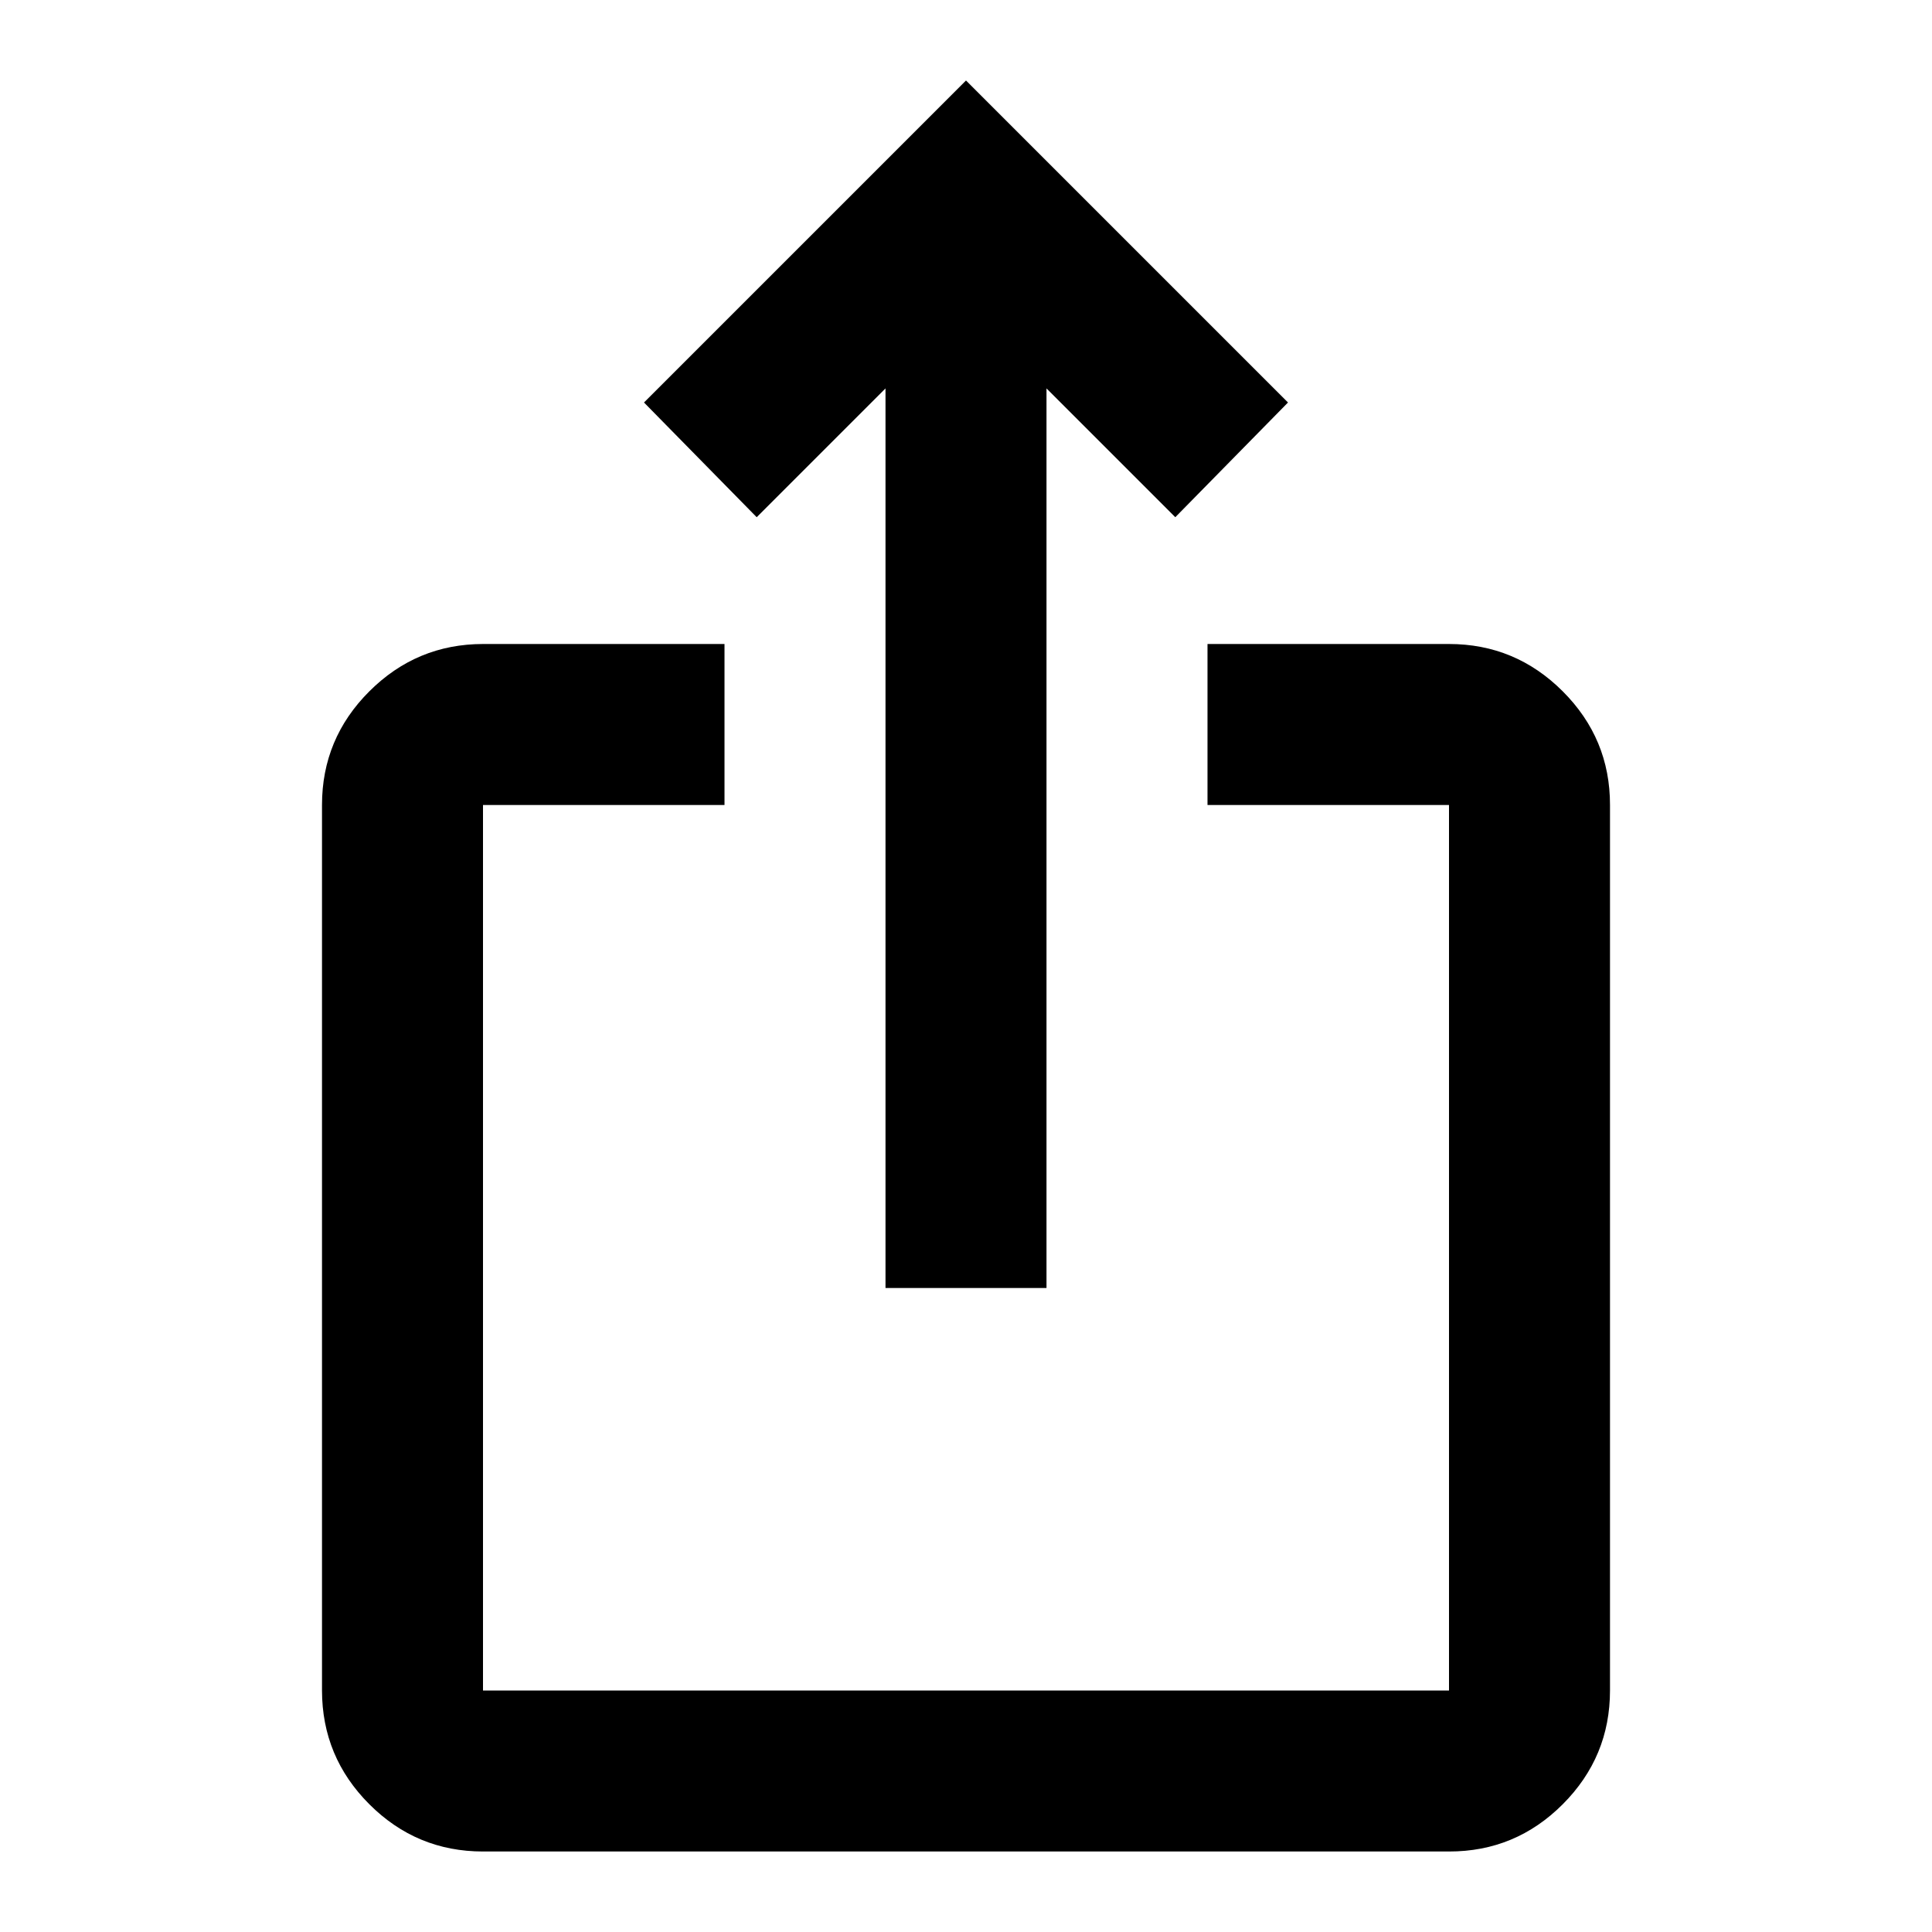
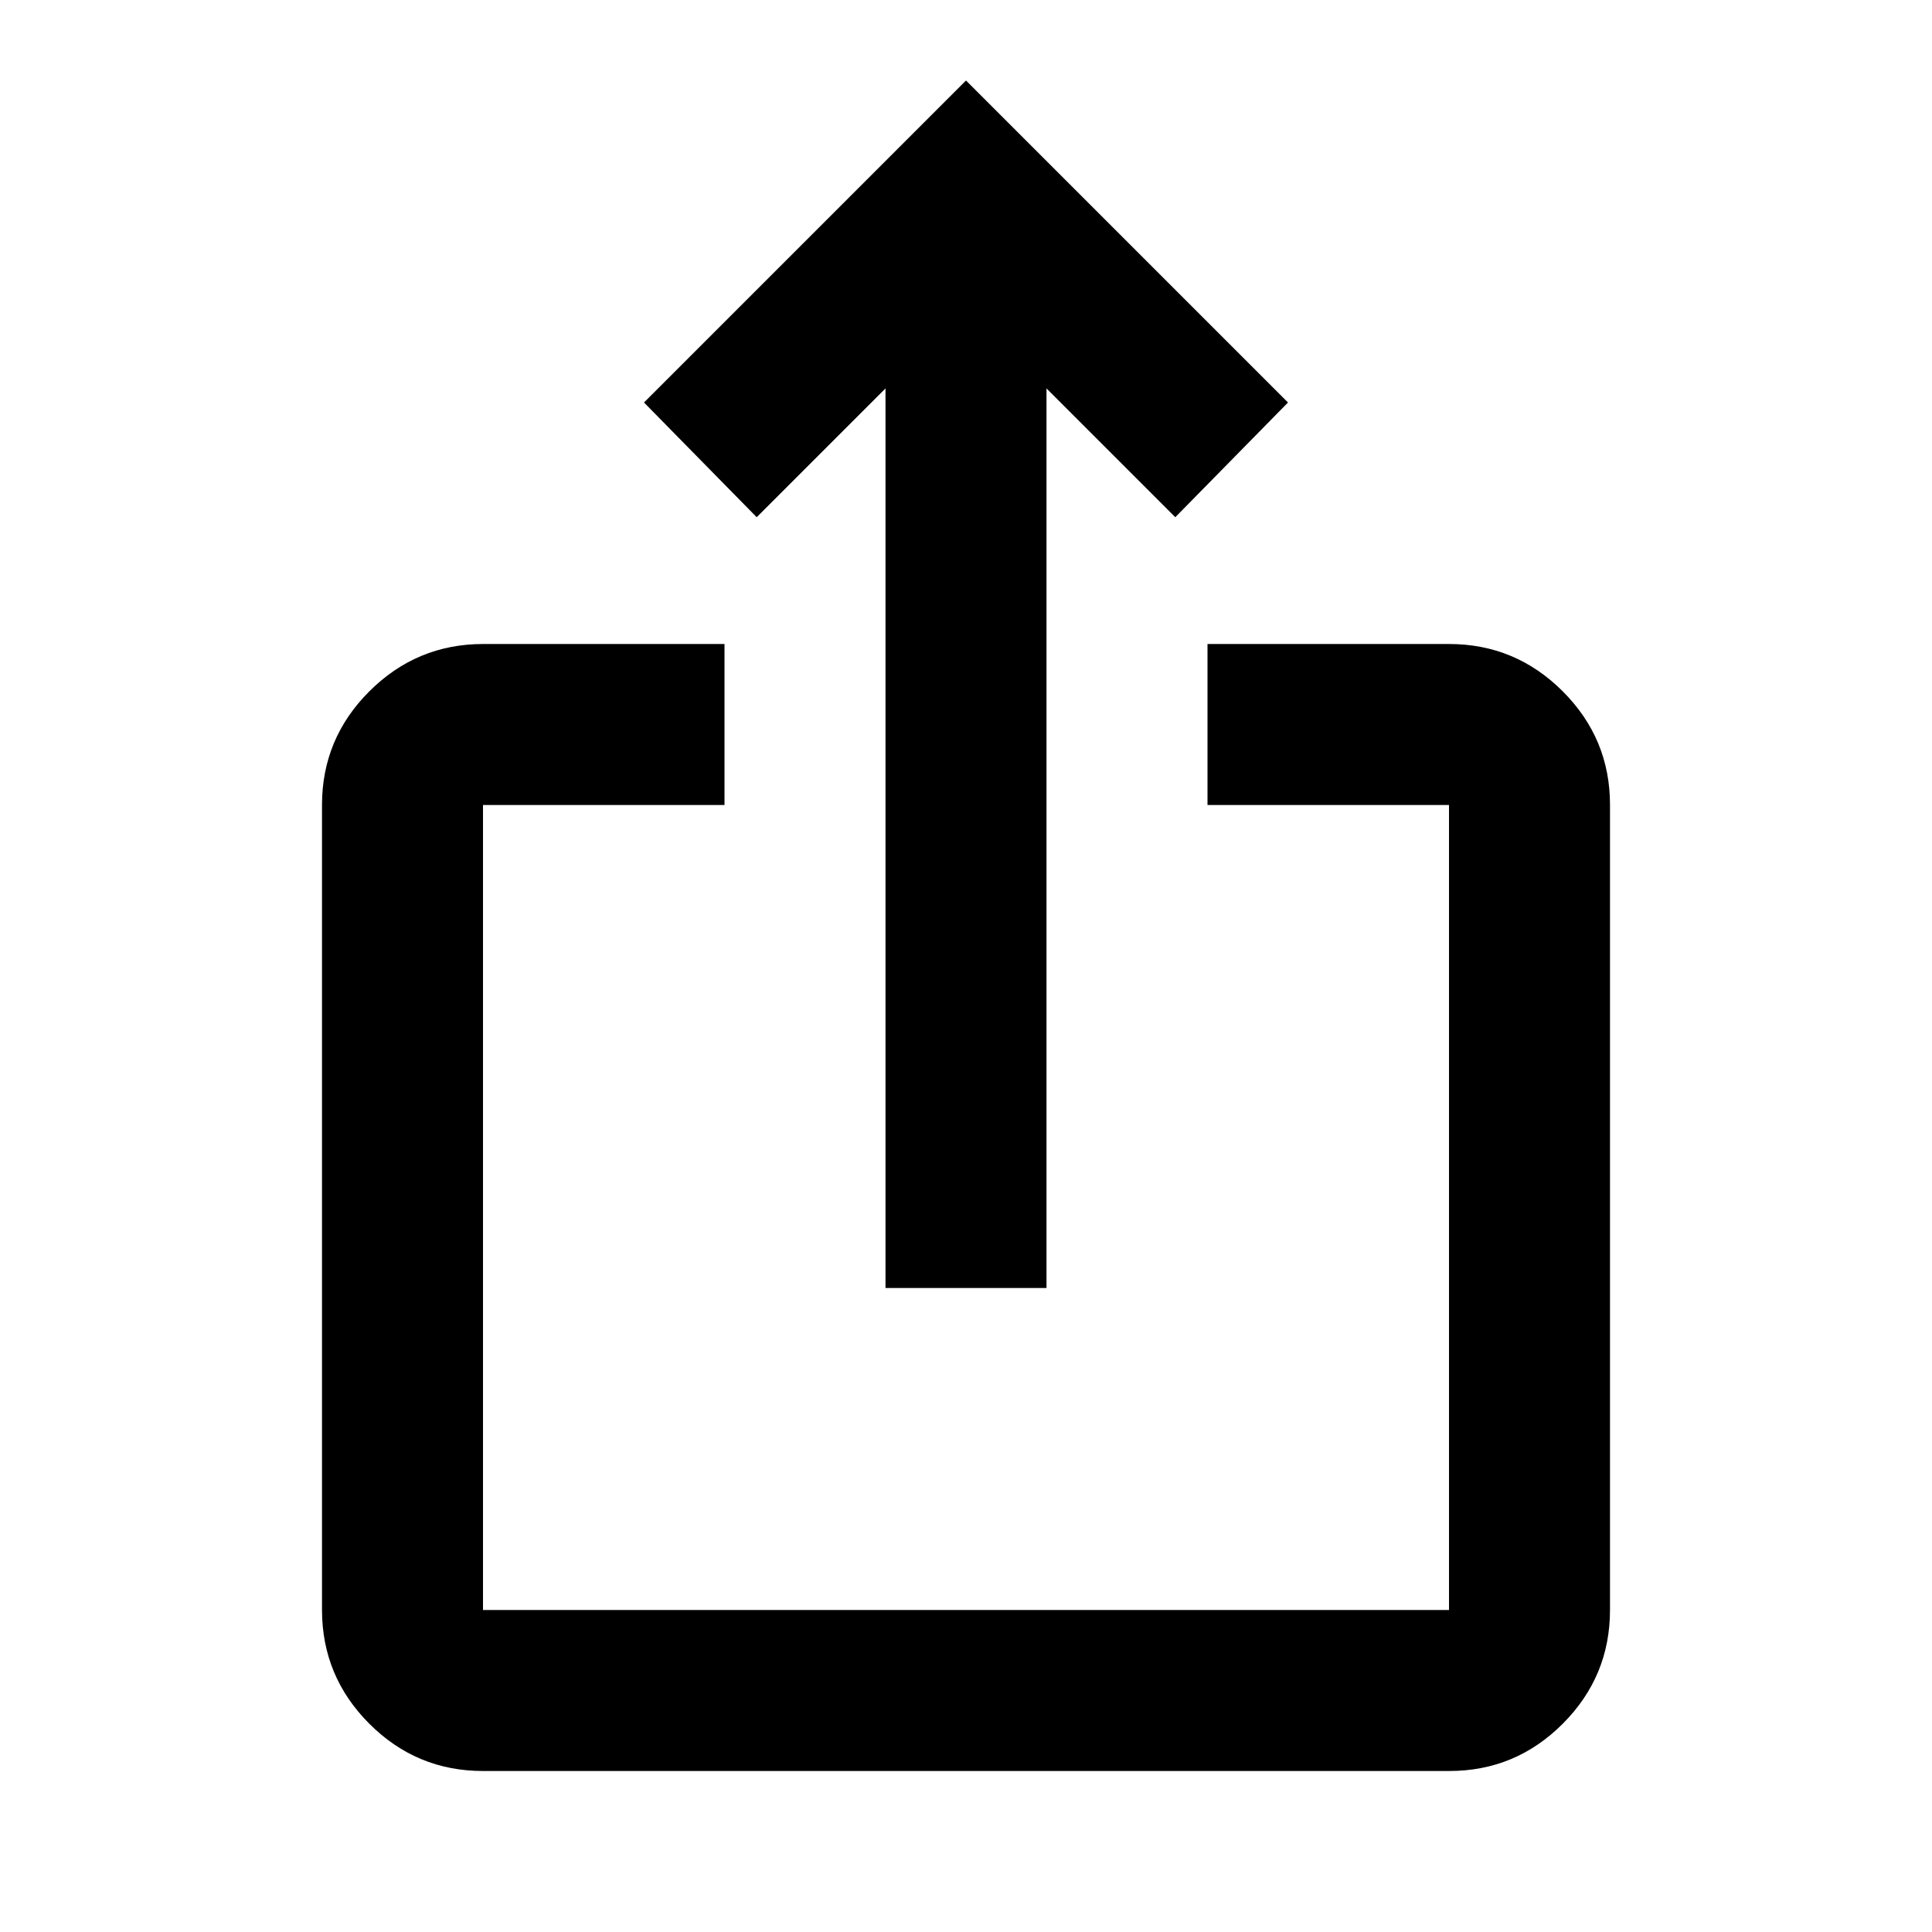
<svg xmlns="http://www.w3.org/2000/svg" viewBox="0 0 24 24" width="24" height="24">
-   <path fill="currentColor" d="M6 23q-.825 0-1.412-.587T4 21V10q0-.825.588-1.412T6 8h3v2H6v11h12V10h-3V8h3q.825 0 1.413.588T20 10v11q0 .825-.587 1.413T18 23zm5-7V4.825l-1.6 1.6L8 5l4-4l4 4l-1.4 1.425l-1.6-1.6V16z" />
+   <path fill="currentColor" d="M6 22q-.825 0-1.412-.587T4 20V10q0-.825.588-1.412T6 8h3v2H6v10h12V10h-3V8h3q.825 0 1.413.588T20 10v10q0 .825-.587 1.413T18 22zm5-6V4.825l-1.6 1.6L8 5l4-4l4 4l-1.4 1.425l-1.6-1.6V16z" />
</svg>
